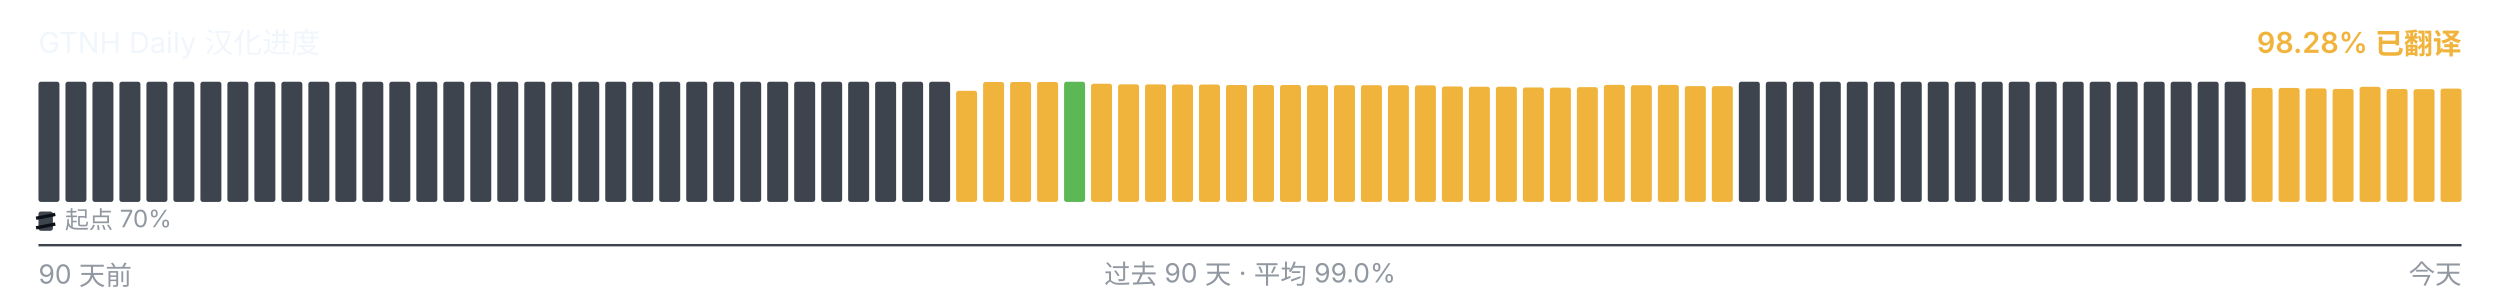
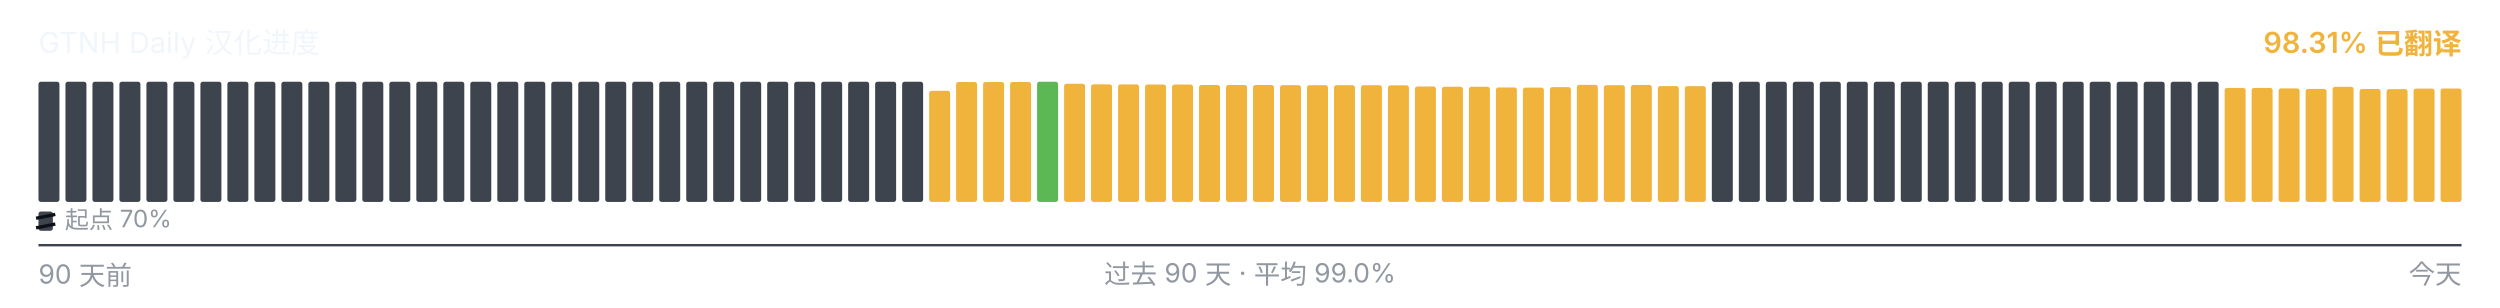
<svg xmlns="http://www.w3.org/2000/svg" viewBox="0 0 1040 128" width="1040" height="128" role="img" aria-label="GTNH Daily 汉化进度">
  <g font-family="-apple-system, BlinkMacSystemFont, &quot;Segoe UI&quot;, &quot;PingFang SC&quot;, &quot;Hiragino Sans GB&quot;, &quot;Microsoft YaHei&quot;, &quot;Source Han Sans SC&quot;, sans-serif" font-size="12">
    <text x="16" y="22" fill="#f0f6fc">GTNH Daily 汉化进度</text>
-     <text x="1024" y="22" text-anchor="end" fill="#F0B43C" font-weight="600">98.28% 已翻译</text>
+     <text x="1024" y="22" text-anchor="end" fill="#F0B43C" font-weight="600">98.31% 已翻译</text>
  </g>
  <g>
    <rect x="16.00" y="34.00" width="8.73" height="50.00" rx="1" ry="1" fill="#3d444d" />
    <rect x="27.23" y="34.00" width="8.73" height="50.00" rx="1" ry="1" fill="#3d444d" />
    <rect x="38.46" y="34.00" width="8.73" height="50.00" rx="1" ry="1" fill="#3d444d" />
    <rect x="49.68" y="34.00" width="8.73" height="50.00" rx="1" ry="1" fill="#3d444d" />
    <rect x="60.91" y="34.00" width="8.73" height="50.00" rx="1" ry="1" fill="#3d444d" />
    <rect x="72.14" y="34.00" width="8.73" height="50.00" rx="1" ry="1" fill="#3d444d" />
    <rect x="83.37" y="34.00" width="8.73" height="50.00" rx="1" ry="1" fill="#3d444d" />
    <rect x="94.59" y="34.00" width="8.73" height="50.00" rx="1" ry="1" fill="#3d444d" />
    <rect x="105.82" y="34.00" width="8.73" height="50.00" rx="1" ry="1" fill="#3d444d" />
    <rect x="117.05" y="34.00" width="8.73" height="50.00" rx="1" ry="1" fill="#3d444d" />
    <rect x="128.28" y="34.00" width="8.73" height="50.00" rx="1" ry="1" fill="#3d444d" />
    <rect x="139.51" y="34.00" width="8.73" height="50.00" rx="1" ry="1" fill="#3d444d" />
    <rect x="150.73" y="34.00" width="8.73" height="50.00" rx="1" ry="1" fill="#3d444d" />
    <rect x="161.96" y="34.00" width="8.73" height="50.00" rx="1" ry="1" fill="#3d444d" />
    <rect x="173.19" y="34.00" width="8.73" height="50.00" rx="1" ry="1" fill="#3d444d" />
    <rect x="184.42" y="34.00" width="8.73" height="50.00" rx="1" ry="1" fill="#3d444d" />
    <rect x="195.64" y="34.00" width="8.73" height="50.00" rx="1" ry="1" fill="#3d444d" />
    <rect x="206.87" y="34.00" width="8.73" height="50.00" rx="1" ry="1" fill="#3d444d" />
    <rect x="218.10" y="34.00" width="8.73" height="50.00" rx="1" ry="1" fill="#3d444d" />
    <rect x="229.33" y="34.00" width="8.73" height="50.00" rx="1" ry="1" fill="#3d444d" />
    <rect x="240.56" y="34.00" width="8.73" height="50.00" rx="1" ry="1" fill="#3d444d" />
    <rect x="251.78" y="34.00" width="8.73" height="50.00" rx="1" ry="1" fill="#3d444d" />
    <rect x="263.01" y="34.00" width="8.73" height="50.00" rx="1" ry="1" fill="#3d444d" />
    <rect x="274.24" y="34.00" width="8.73" height="50.00" rx="1" ry="1" fill="#3d444d" />
    <rect x="285.47" y="34.00" width="8.73" height="50.00" rx="1" ry="1" fill="#3d444d" />
    <rect x="296.69" y="34.00" width="8.73" height="50.00" rx="1" ry="1" fill="#3d444d" />
    <rect x="307.92" y="34.00" width="8.73" height="50.00" rx="1" ry="1" fill="#3d444d" />
    <rect x="319.15" y="34.00" width="8.73" height="50.00" rx="1" ry="1" fill="#3d444d" />
    <rect x="330.38" y="34.00" width="8.73" height="50.00" rx="1" ry="1" fill="#3d444d" />
    <rect x="341.61" y="34.00" width="8.73" height="50.00" rx="1" ry="1" fill="#3d444d" />
    <rect x="352.83" y="34.00" width="8.73" height="50.00" rx="1" ry="1" fill="#3d444d" />
    <rect x="364.06" y="34.00" width="8.73" height="50.00" rx="1" ry="1" fill="#3d444d" />
    <rect x="375.29" y="34.00" width="8.73" height="50.00" rx="1" ry="1" fill="#3d444d" />
-     <rect x="386.52" y="34.00" width="8.73" height="50.00" rx="1" ry="1" fill="#3d444d" />
-     <rect x="397.74" y="37.77" width="8.73" height="46.23" rx="1" ry="1" fill="#F0B43C" />
+     <rect x="386.52" y="37.77" width="8.73" height="46.23" rx="1" ry="1" fill="#F0B43C" />
+     <rect x="397.74" y="34.10" width="8.73" height="49.90" rx="1" ry="1" fill="#F0B43C" />
    <rect x="408.97" y="34.10" width="8.73" height="49.90" rx="1" ry="1" fill="#F0B43C" />
    <rect x="420.20" y="34.10" width="8.73" height="49.90" rx="1" ry="1" fill="#F0B43C" />
-     <rect x="431.43" y="34.10" width="8.73" height="49.90" rx="1" ry="1" fill="#F0B43C" />
-     <rect x="442.66" y="34.00" width="8.73" height="50.00" rx="1" ry="1" fill="#5BB855" />
-     <rect x="453.88" y="34.83" width="8.73" height="49.17" rx="1" ry="1" fill="#F0B43C" />
-     <rect x="465.11" y="35.08" width="8.73" height="48.92" rx="1" ry="1" fill="#F0B43C" />
-     <rect x="476.34" y="35.10" width="8.73" height="48.90" rx="1" ry="1" fill="#F0B43C" />
-     <rect x="487.57" y="35.17" width="8.73" height="48.83" rx="1" ry="1" fill="#F0B43C" />
-     <rect x="498.79" y="35.18" width="8.73" height="48.82" rx="1" ry="1" fill="#F0B43C" />
+     <rect x="431.43" y="34.00" width="8.73" height="50.00" rx="1" ry="1" fill="#5BB855" />
+     <rect x="442.66" y="34.83" width="8.73" height="49.17" rx="1" ry="1" fill="#F0B43C" />
+     <rect x="453.88" y="35.08" width="8.73" height="48.92" rx="1" ry="1" fill="#F0B43C" />
+     <rect x="465.11" y="35.10" width="8.73" height="48.90" rx="1" ry="1" fill="#F0B43C" />
+     <rect x="476.34" y="35.17" width="8.73" height="48.83" rx="1" ry="1" fill="#F0B43C" />
+     <rect x="487.57" y="35.18" width="8.73" height="48.82" rx="1" ry="1" fill="#F0B43C" />
+     <rect x="498.79" y="35.35" width="8.73" height="48.65" rx="1" ry="1" fill="#F0B43C" />
    <rect x="510.02" y="35.35" width="8.73" height="48.65" rx="1" ry="1" fill="#F0B43C" />
-     <rect x="521.25" y="35.35" width="8.73" height="48.65" rx="1" ry="1" fill="#F0B43C" />
-     <rect x="532.48" y="35.37" width="8.73" height="48.63" rx="1" ry="1" fill="#F0B43C" />
-     <rect x="543.71" y="35.42" width="8.73" height="48.58" rx="1" ry="1" fill="#F0B43C" />
-     <rect x="554.93" y="35.43" width="8.73" height="48.57" rx="1" ry="1" fill="#F0B43C" />
+     <rect x="521.25" y="35.37" width="8.73" height="48.63" rx="1" ry="1" fill="#F0B43C" />
+     <rect x="532.48" y="35.42" width="8.73" height="48.58" rx="1" ry="1" fill="#F0B43C" />
+     <rect x="543.71" y="35.43" width="8.73" height="48.57" rx="1" ry="1" fill="#F0B43C" />
+     <rect x="554.93" y="35.45" width="8.73" height="48.55" rx="1" ry="1" fill="#F0B43C" />
    <rect x="566.16" y="35.45" width="8.73" height="48.55" rx="1" ry="1" fill="#F0B43C" />
-     <rect x="577.39" y="35.45" width="8.73" height="48.55" rx="1" ry="1" fill="#F0B43C" />
-     <rect x="588.62" y="35.50" width="8.73" height="48.50" rx="1" ry="1" fill="#F0B43C" />
-     <rect x="599.84" y="35.97" width="8.73" height="48.03" rx="1" ry="1" fill="#F0B43C" />
+     <rect x="577.39" y="35.50" width="8.73" height="48.50" rx="1" ry="1" fill="#F0B43C" />
+     <rect x="588.62" y="35.97" width="8.73" height="48.03" rx="1" ry="1" fill="#F0B43C" />
+     <rect x="599.84" y="36.08" width="8.73" height="47.92" rx="1" ry="1" fill="#F0B43C" />
    <rect x="611.07" y="36.08" width="8.73" height="47.92" rx="1" ry="1" fill="#F0B43C" />
-     <rect x="622.30" y="36.08" width="8.73" height="47.92" rx="1" ry="1" fill="#F0B43C" />
-     <rect x="633.53" y="36.38" width="8.73" height="47.62" rx="1" ry="1" fill="#F0B43C" />
-     <rect x="644.76" y="36.43" width="8.73" height="47.57" rx="1" ry="1" fill="#F0B43C" />
-     <rect x="655.98" y="36.25" width="8.73" height="47.75" rx="1" ry="1" fill="#F0B43C" />
-     <rect x="667.21" y="35.30" width="8.73" height="48.70" rx="1" ry="1" fill="#F0B43C" />
-     <rect x="678.44" y="35.43" width="8.73" height="48.57" rx="1" ry="1" fill="#F0B43C" />
-     <rect x="689.67" y="35.33" width="8.73" height="48.67" rx="1" ry="1" fill="#F0B43C" />
-     <rect x="700.89" y="35.80" width="8.73" height="48.20" rx="1" ry="1" fill="#F0B43C" />
-     <rect x="712.12" y="35.83" width="8.73" height="48.17" rx="1" ry="1" fill="#F0B43C" />
+     <rect x="622.30" y="36.38" width="8.73" height="47.62" rx="1" ry="1" fill="#F0B43C" />
+     <rect x="633.53" y="36.43" width="8.73" height="47.57" rx="1" ry="1" fill="#F0B43C" />
+     <rect x="644.76" y="36.25" width="8.73" height="47.75" rx="1" ry="1" fill="#F0B43C" />
+     <rect x="655.98" y="35.30" width="8.73" height="48.70" rx="1" ry="1" fill="#F0B43C" />
+     <rect x="667.21" y="35.43" width="8.73" height="48.57" rx="1" ry="1" fill="#F0B43C" />
+     <rect x="678.44" y="35.33" width="8.73" height="48.67" rx="1" ry="1" fill="#F0B43C" />
+     <rect x="689.67" y="35.80" width="8.73" height="48.20" rx="1" ry="1" fill="#F0B43C" />
+     <rect x="700.89" y="35.83" width="8.73" height="48.17" rx="1" ry="1" fill="#F0B43C" />
+     <rect x="712.12" y="34.00" width="8.73" height="50.00" rx="1" ry="1" fill="#3d444d" />
    <rect x="723.35" y="34.00" width="8.73" height="50.00" rx="1" ry="1" fill="#3d444d" />
    <rect x="734.58" y="34.00" width="8.73" height="50.00" rx="1" ry="1" fill="#3d444d" />
    <rect x="745.81" y="34.00" width="8.73" height="50.00" rx="1" ry="1" fill="#3d444d" />
    <rect x="757.03" y="34.00" width="8.73" height="50.00" rx="1" ry="1" fill="#3d444d" />
    <rect x="768.26" y="34.00" width="8.73" height="50.00" rx="1" ry="1" fill="#3d444d" />
    <rect x="779.49" y="34.00" width="8.73" height="50.00" rx="1" ry="1" fill="#3d444d" />
    <rect x="790.72" y="34.00" width="8.73" height="50.00" rx="1" ry="1" fill="#3d444d" />
    <rect x="801.94" y="34.00" width="8.73" height="50.00" rx="1" ry="1" fill="#3d444d" />
    <rect x="813.17" y="34.00" width="8.73" height="50.00" rx="1" ry="1" fill="#3d444d" />
    <rect x="824.40" y="34.00" width="8.73" height="50.00" rx="1" ry="1" fill="#3d444d" />
    <rect x="835.63" y="34.00" width="8.73" height="50.00" rx="1" ry="1" fill="#3d444d" />
    <rect x="846.86" y="34.00" width="8.73" height="50.00" rx="1" ry="1" fill="#3d444d" />
    <rect x="858.08" y="34.00" width="8.73" height="50.00" rx="1" ry="1" fill="#3d444d" />
    <rect x="869.31" y="34.00" width="8.73" height="50.00" rx="1" ry="1" fill="#3d444d" />
    <rect x="880.54" y="34.00" width="8.73" height="50.00" rx="1" ry="1" fill="#3d444d" />
    <rect x="891.77" y="34.00" width="8.73" height="50.00" rx="1" ry="1" fill="#3d444d" />
    <rect x="902.99" y="34.00" width="8.73" height="50.00" rx="1" ry="1" fill="#3d444d" />
    <rect x="914.22" y="34.00" width="8.73" height="50.00" rx="1" ry="1" fill="#3d444d" />
-     <rect x="925.45" y="34.00" width="8.73" height="50.00" rx="1" ry="1" fill="#3d444d" />
+     <rect x="925.45" y="36.57" width="8.73" height="47.43" rx="1" ry="1" fill="#F0B43C" />
    <rect x="936.68" y="36.57" width="8.73" height="47.43" rx="1" ry="1" fill="#F0B43C" />
-     <rect x="947.91" y="36.57" width="8.73" height="47.43" rx="1" ry="1" fill="#F0B43C" />
-     <rect x="959.13" y="36.77" width="8.73" height="47.23" rx="1" ry="1" fill="#F0B43C" />
-     <rect x="970.36" y="37.00" width="8.73" height="47.00" rx="1" ry="1" fill="#F0B43C" />
-     <rect x="981.59" y="36.10" width="8.73" height="47.90" rx="1" ry="1" fill="#F0B43C" />
-     <rect x="992.82" y="37.02" width="8.73" height="46.98" rx="1" ry="1" fill="#F0B43C" />
-     <rect x="1004.04" y="37.08" width="8.73" height="46.92" rx="1" ry="1" fill="#F0B43C" />
-     <rect x="1015.27" y="36.87" width="8.73" height="47.13" rx="1" ry="1" fill="#F0B43C" />
+     <rect x="947.91" y="36.77" width="8.73" height="47.23" rx="1" ry="1" fill="#F0B43C" />
+     <rect x="959.13" y="37.00" width="8.73" height="47.00" rx="1" ry="1" fill="#F0B43C" />
+     <rect x="970.36" y="36.10" width="8.73" height="47.90" rx="1" ry="1" fill="#F0B43C" />
+     <rect x="981.59" y="37.02" width="8.73" height="46.98" rx="1" ry="1" fill="#F0B43C" />
+     <rect x="992.82" y="37.08" width="8.73" height="46.92" rx="1" ry="1" fill="#F0B43C" />
+     <rect x="1004.04" y="36.87" width="8.73" height="47.13" rx="1" ry="1" fill="#F0B43C" />
+     <rect x="1015.27" y="36.82" width="8.73" height="47.18" rx="1" ry="1" fill="#F0B43C" />
  </g>
  <g aria-hidden="true">
    <rect x="16" y="88" width="6" height="8" rx="1" fill="#3d444d" />
    <line x1="15" y1="90.80" x2="23" y2="89.20" stroke="#0d1117" stroke-width="1.4" />
    <line x1="15" y1="94.80" x2="23" y2="93.20" stroke="#0d1117" stroke-width="1.4" />
    <text x="27" y="95" font-family="-apple-system, BlinkMacSystemFont, &quot;Segoe UI&quot;, &quot;PingFang SC&quot;, &quot;Hiragino Sans GB&quot;, &quot;Microsoft YaHei&quot;, &quot;Source Han Sans SC&quot;, sans-serif" font-size="10" fill="#9198a1">起点 70%</text>
  </g>
  <line x1="16" x2="1024" y1="102" y2="102" stroke="#3d444d" stroke-width="1" />
  <g font-family="-apple-system, BlinkMacSystemFont, &quot;Segoe UI&quot;, &quot;PingFang SC&quot;, &quot;Hiragino Sans GB&quot;, &quot;Microsoft YaHei&quot;, &quot;Source Han Sans SC&quot;, sans-serif" font-size="11" fill="#9198a1">
    <text x="16" y="118">90 天前</text>
    <text x="520" y="118" text-anchor="middle">过去 90 天 · 平均 99.0%</text>
    <text x="1024" y="118" text-anchor="end">今天</text>
  </g>
</svg>
